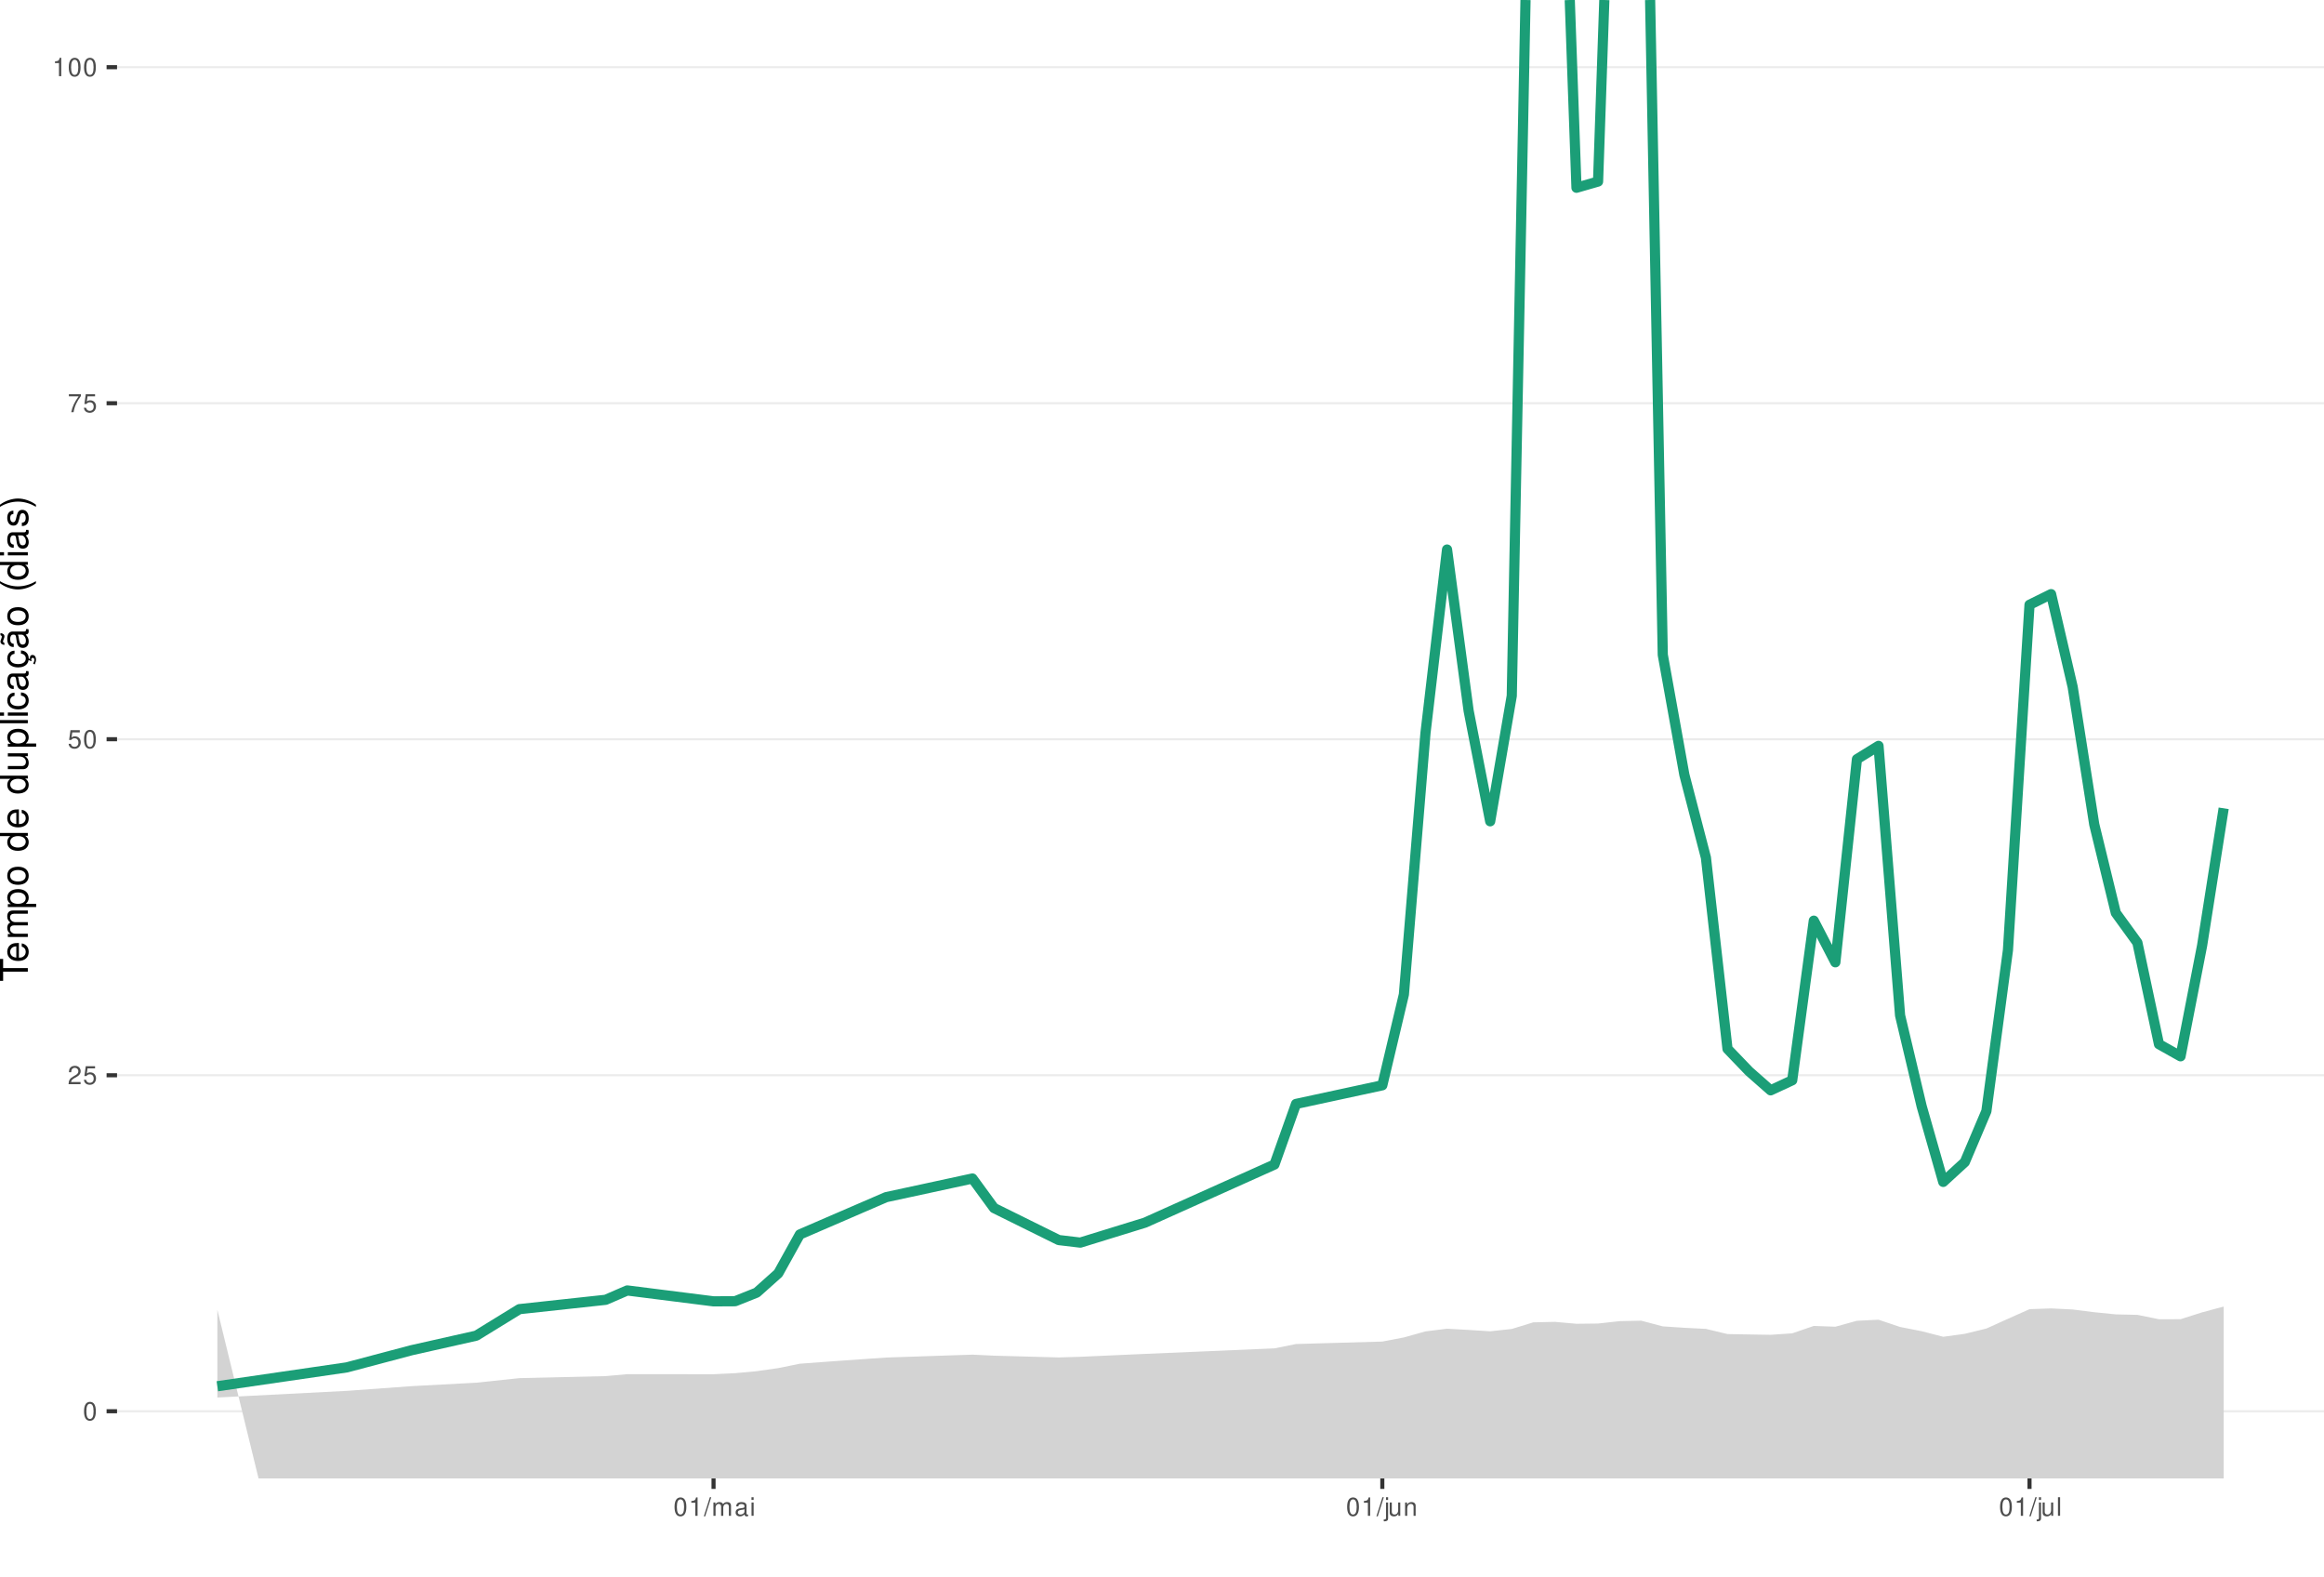
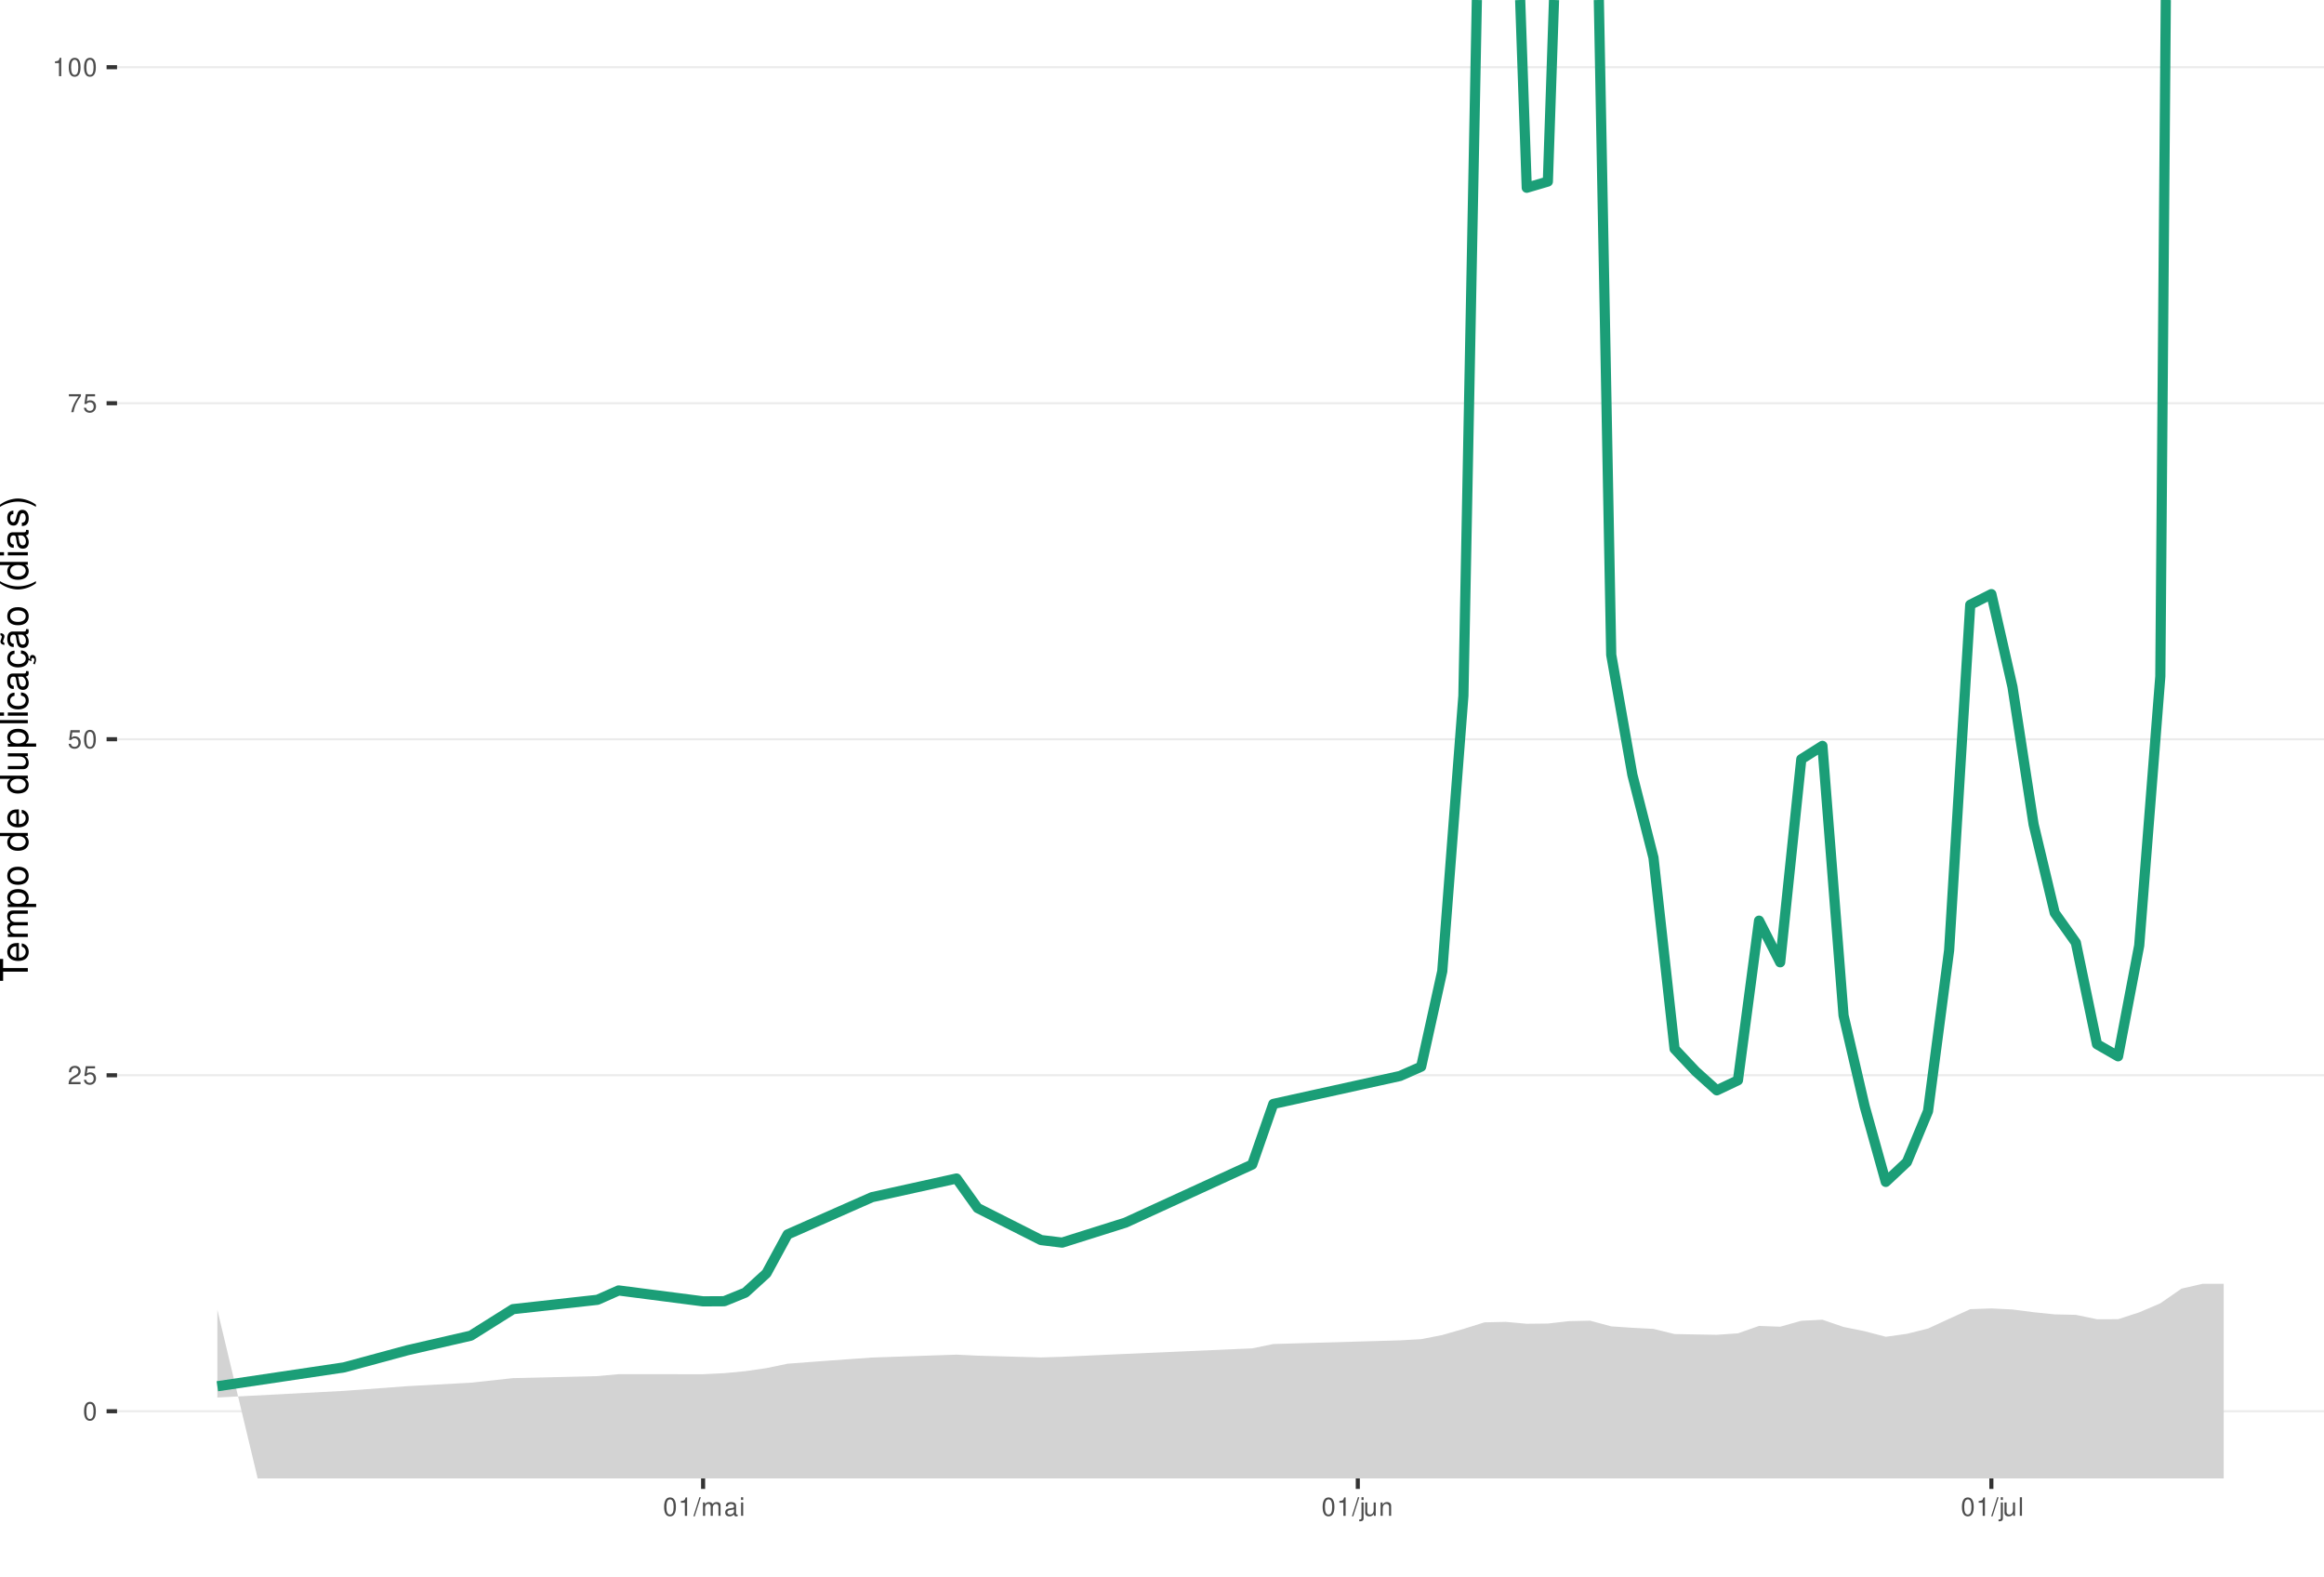
<svg xmlns="http://www.w3.org/2000/svg" xmlns:xlink="http://www.w3.org/1999/xlink" width="609pt" height="413pt" viewBox="0 0 609 413" version="1.1">
  <defs>
    <g>
      <symbol overflow="visible" id="glyph0-0">
        <path style="stroke:none;" d="" />
      </symbol>
      <symbol overflow="visible" id="glyph0-1">
        <path style="stroke:none;" d="M 1.828 -4.812 C 1.391 -4.812 0.984 -4.609 0.75 -4.281 C 0.438 -3.859 0.281 -3.219 0.281 -2.328 C 0.281 -0.703 0.812 0.156 1.828 0.156 C 2.828 0.156 3.375 -0.703 3.375 -2.297 C 3.375 -3.219 3.234 -3.844 2.922 -4.281 C 2.672 -4.625 2.281 -4.812 1.828 -4.812 Z M 1.828 -4.297 C 2.469 -4.297 2.781 -3.641 2.781 -2.344 C 2.781 -0.969 2.469 -0.328 1.812 -0.328 C 1.203 -0.328 0.891 -1 0.891 -2.328 C 0.891 -3.641 1.203 -4.297 1.828 -4.297 Z M 1.828 -4.297 " />
      </symbol>
      <symbol overflow="visible" id="glyph0-2">
        <path style="stroke:none;" d="M 3.375 -0.578 L 0.891 -0.578 C 0.938 -0.984 1.156 -1.234 1.734 -1.578 L 2.406 -1.953 C 3.062 -2.328 3.406 -2.812 3.406 -3.406 C 3.406 -3.812 3.234 -4.188 2.969 -4.438 C 2.688 -4.688 2.344 -4.812 1.891 -4.812 C 1.297 -4.812 0.844 -4.594 0.578 -4.188 C 0.422 -3.938 0.344 -3.641 0.328 -3.141 L 0.922 -3.141 C 0.938 -3.469 0.984 -3.672 1.062 -3.828 C 1.219 -4.125 1.516 -4.297 1.875 -4.297 C 2.406 -4.297 2.797 -3.906 2.797 -3.391 C 2.797 -3.016 2.578 -2.672 2.156 -2.438 L 1.547 -2.078 C 0.562 -1.516 0.281 -1.062 0.219 0 L 3.375 0 Z M 3.375 -0.578 " />
      </symbol>
      <symbol overflow="visible" id="glyph0-3">
        <path style="stroke:none;" d="M 3.172 -4.719 L 0.734 -4.719 L 0.375 -2.156 L 0.922 -2.156 C 1.188 -2.469 1.422 -2.594 1.797 -2.594 C 2.422 -2.594 2.812 -2.156 2.812 -1.453 C 2.812 -0.781 2.422 -0.359 1.781 -0.359 C 1.266 -0.359 0.953 -0.625 0.812 -1.156 L 0.234 -1.156 C 0.312 -0.766 0.375 -0.578 0.516 -0.406 C 0.781 -0.047 1.266 0.156 1.797 0.156 C 2.75 0.156 3.422 -0.547 3.422 -1.531 C 3.422 -2.469 2.797 -3.109 1.891 -3.109 C 1.562 -3.109 1.297 -3.016 1.016 -2.828 L 1.203 -4.141 L 3.172 -4.141 Z M 3.172 -4.719 " />
      </symbol>
      <symbol overflow="visible" id="glyph0-4">
        <path style="stroke:none;" d="M 3.469 -4.719 L 0.312 -4.719 L 0.312 -4.141 L 2.859 -4.141 C 1.734 -2.531 1.266 -1.547 0.922 0 L 1.547 0 C 1.797 -1.516 2.391 -2.812 3.469 -4.234 Z M 3.469 -4.719 " />
      </symbol>
      <symbol overflow="visible" id="glyph0-5">
        <path style="stroke:none;" d="M 1.719 -3.422 L 1.719 0 L 2.312 0 L 2.312 -4.812 L 1.922 -4.812 C 1.719 -4.078 1.578 -3.969 0.672 -3.859 L 0.672 -3.422 Z M 1.719 -3.422 " />
      </symbol>
      <symbol overflow="visible" id="glyph0-6">
        <path style="stroke:none;" d="M 1.531 -4.859 L -0.047 0.141 L 0.312 0.141 L 1.891 -4.859 Z M 1.531 -4.859 " />
      </symbol>
      <symbol overflow="visible" id="glyph0-7">
        <path style="stroke:none;" d="M 0.469 -3.484 L 0.469 0 L 1.031 0 L 1.031 -2.188 C 1.031 -2.703 1.391 -3.109 1.844 -3.109 C 2.25 -3.109 2.484 -2.844 2.484 -2.406 L 2.484 0 L 3.047 0 L 3.047 -2.188 C 3.047 -2.703 3.422 -3.109 3.875 -3.109 C 4.266 -3.109 4.516 -2.844 4.516 -2.406 L 4.516 0 L 5.078 0 L 5.078 -2.609 C 5.078 -3.234 4.719 -3.594 4.062 -3.594 C 3.594 -3.594 3.312 -3.453 2.984 -3.062 C 2.781 -3.422 2.5 -3.594 2.047 -3.594 C 1.578 -3.594 1.266 -3.422 0.984 -3 L 0.984 -3.484 Z M 0.469 -3.484 " />
      </symbol>
      <symbol overflow="visible" id="glyph0-8">
        <path style="stroke:none;" d="M 3.562 -0.328 C 3.5 -0.312 3.469 -0.312 3.438 -0.312 C 3.25 -0.312 3.141 -0.406 3.141 -0.578 L 3.141 -2.641 C 3.141 -3.25 2.688 -3.594 1.828 -3.594 C 1.312 -3.594 0.906 -3.438 0.672 -3.188 C 0.516 -3 0.453 -2.797 0.438 -2.453 L 0.984 -2.453 C 1.031 -2.875 1.297 -3.078 1.812 -3.078 C 2.312 -3.078 2.594 -2.891 2.594 -2.562 L 2.594 -2.406 C 2.578 -2.172 2.469 -2.078 2.016 -2.031 C 1.219 -1.922 1.109 -1.891 0.891 -1.812 C 0.484 -1.641 0.281 -1.328 0.281 -0.875 C 0.281 -0.25 0.719 0.156 1.422 0.156 C 1.859 0.156 2.219 0 2.609 -0.359 C 2.656 0 2.828 0.156 3.188 0.156 C 3.297 0.156 3.375 0.141 3.562 0.094 Z M 2.594 -1.094 C 2.594 -0.906 2.531 -0.797 2.375 -0.641 C 2.141 -0.438 1.875 -0.328 1.547 -0.328 C 1.109 -0.328 0.859 -0.547 0.859 -0.891 C 0.859 -1.266 1.094 -1.438 1.703 -1.531 C 2.297 -1.609 2.406 -1.641 2.594 -1.719 Z M 2.594 -1.094 " />
      </symbol>
      <symbol overflow="visible" id="glyph0-9">
        <path style="stroke:none;" d="M 1 -3.484 L 0.453 -3.484 L 0.453 0 L 1 0 Z M 1 -4.859 L 0.438 -4.859 L 0.438 -4.156 L 1 -4.156 Z M 1 -4.859 " />
      </symbol>
      <symbol overflow="visible" id="glyph0-10">
        <path style="stroke:none;" d="M 0.469 -3.484 L 0.469 0.5 C 0.469 0.859 0.359 0.969 0.016 0.969 C -0.031 0.969 -0.047 0.969 -0.125 0.953 L -0.125 1.438 C -0.047 1.438 -0.016 1.453 0.062 1.453 C 0.688 1.453 1.016 1.203 1.016 0.719 L 1.016 -3.484 Z M 1.016 -4.859 L 0.469 -4.859 L 0.469 -4.156 L 1.016 -4.156 Z M 1.016 -4.859 " />
      </symbol>
      <symbol overflow="visible" id="glyph0-11">
        <path style="stroke:none;" d="M 3.203 0 L 3.203 -3.484 L 2.656 -3.484 L 2.656 -1.516 C 2.656 -0.797 2.281 -0.328 1.703 -0.328 C 1.266 -0.328 0.984 -0.594 0.984 -1.016 L 0.984 -3.484 L 0.438 -3.484 L 0.438 -0.797 C 0.438 -0.219 0.859 0.156 1.547 0.156 C 2.062 0.156 2.391 -0.031 2.703 -0.484 L 2.703 0 Z M 3.203 0 " />
      </symbol>
      <symbol overflow="visible" id="glyph0-12">
        <path style="stroke:none;" d="M 0.469 -3.484 L 0.469 0 L 1.031 0 L 1.031 -1.922 C 1.031 -2.641 1.391 -3.109 1.969 -3.109 C 2.406 -3.109 2.688 -2.828 2.688 -2.422 L 2.688 0 L 3.234 0 L 3.234 -2.641 C 3.234 -3.219 2.812 -3.594 2.141 -3.594 C 1.625 -3.594 1.281 -3.391 0.984 -2.906 L 0.984 -3.484 Z M 0.469 -3.484 " />
      </symbol>
      <symbol overflow="visible" id="glyph0-13">
        <path style="stroke:none;" d="M 1.016 -4.859 L 0.453 -4.859 L 0.453 0 L 1.016 0 Z M 1.016 -4.859 " />
      </symbol>
      <symbol overflow="visible" id="glyph1-0">
        <path style="stroke:none;" d="" />
      </symbol>
      <symbol overflow="visible" id="glyph1-1">
        <path style="stroke:none;" d="M -6.469 -3.547 L -6.469 -5.938 L -7.297 -5.938 L -7.297 -0.203 L -6.469 -0.203 L -6.469 -2.609 L 0 -2.609 L 0 -3.547 Z M -6.469 -3.547 " />
      </symbol>
      <symbol overflow="visible" id="glyph1-2">
        <path style="stroke:none;" d="M -2.344 -5.125 C -3.141 -5.125 -3.625 -5.062 -4.016 -4.922 C -4.875 -4.578 -5.391 -3.781 -5.391 -2.797 C -5.391 -1.344 -4.281 -0.406 -2.547 -0.406 C -0.812 -0.406 0.234 -1.297 0.234 -2.781 C 0.234 -3.984 -0.453 -4.812 -1.594 -5.016 L -1.594 -4.188 C -0.906 -3.953 -0.547 -3.484 -0.547 -2.812 C -0.547 -2.281 -0.781 -1.828 -1.219 -1.547 C -1.516 -1.344 -1.812 -1.281 -2.344 -1.266 Z M -3.016 -1.297 C -3.984 -1.359 -4.625 -1.953 -4.625 -2.797 C -4.625 -3.641 -3.953 -4.234 -3.016 -4.234 Z M -3.016 -1.297 " />
      </symbol>
      <symbol overflow="visible" id="glyph1-3">
        <path style="stroke:none;" d="M -5.234 -0.703 L 0 -0.703 L 0 -1.547 L -3.297 -1.547 C -4.047 -1.547 -4.656 -2.094 -4.656 -2.766 C -4.656 -3.391 -4.281 -3.734 -3.609 -3.734 L 0 -3.734 L 0 -4.578 L -3.297 -4.578 C -4.047 -4.578 -4.656 -5.125 -4.656 -5.812 C -4.656 -6.422 -4.266 -6.781 -3.609 -6.781 L 0 -6.781 L 0 -7.625 L -3.938 -7.625 C -4.875 -7.625 -5.391 -7.078 -5.391 -6.094 C -5.391 -5.406 -5.188 -4.984 -4.594 -4.484 C -5.156 -4.188 -5.391 -3.766 -5.391 -3.078 C -5.391 -2.375 -5.125 -1.906 -4.5 -1.469 L -5.234 -1.469 Z M -5.234 -0.703 " />
      </symbol>
      <symbol overflow="visible" id="glyph1-4">
        <path style="stroke:none;" d="M 2.188 -0.547 L 2.188 -1.375 L -0.547 -1.375 C -0.016 -1.812 0.234 -2.312 0.234 -2.984 C 0.234 -4.344 -0.859 -5.234 -2.531 -5.234 C -4.297 -5.234 -5.391 -4.375 -5.391 -2.984 C -5.391 -2.266 -5.062 -1.703 -4.453 -1.312 L -5.234 -1.312 L -5.234 -0.547 Z M -4.609 -2.844 C -4.609 -3.766 -3.797 -4.359 -2.547 -4.359 C -1.359 -4.359 -0.547 -3.75 -0.547 -2.844 C -0.547 -1.953 -1.344 -1.375 -2.578 -1.375 C -3.812 -1.375 -4.609 -1.953 -4.609 -2.844 Z M -4.609 -2.844 " />
      </symbol>
      <symbol overflow="visible" id="glyph1-5">
        <path style="stroke:none;" d="M -5.391 -2.719 C -5.391 -1.234 -4.344 -0.359 -2.578 -0.359 C -0.812 -0.359 0.234 -1.234 0.234 -2.734 C 0.234 -4.203 -0.812 -5.094 -2.547 -5.094 C -4.359 -5.094 -5.391 -4.234 -5.391 -2.719 Z M -4.625 -2.734 C -4.625 -3.672 -3.844 -4.234 -2.547 -4.234 C -1.312 -4.234 -0.547 -3.656 -0.547 -2.734 C -0.547 -1.797 -1.312 -1.234 -2.578 -1.234 C -3.844 -1.234 -4.625 -1.797 -4.625 -2.734 Z M -4.625 -2.734 " />
      </symbol>
      <symbol overflow="visible" id="glyph1-6">
        <path style="stroke:none;" d="" />
      </symbol>
      <symbol overflow="visible" id="glyph1-7">
        <path style="stroke:none;" d="M -7.297 -4.953 L -7.297 -4.125 L -4.578 -4.125 C -5.109 -3.766 -5.391 -3.203 -5.391 -2.516 C -5.391 -1.156 -4.297 -0.266 -2.625 -0.266 C -0.859 -0.266 0.234 -1.125 0.234 -2.547 C 0.234 -3.266 -0.047 -3.766 -0.688 -4.203 L 0 -4.203 L 0 -4.953 Z M -4.609 -2.656 C -4.609 -3.547 -3.812 -4.125 -2.562 -4.125 C -1.344 -4.125 -0.547 -3.547 -0.547 -2.656 C -0.547 -1.734 -1.359 -1.125 -2.578 -1.125 C -3.797 -1.125 -4.609 -1.734 -4.609 -2.656 Z M -4.609 -2.656 " />
      </symbol>
      <symbol overflow="visible" id="glyph1-8">
        <path style="stroke:none;" d="M 0 -4.812 L -5.234 -4.812 L -5.234 -3.984 L -2.266 -3.984 C -1.203 -3.984 -0.5 -3.438 -0.5 -2.562 C -0.5 -1.906 -0.906 -1.484 -1.531 -1.484 L -5.234 -1.484 L -5.234 -0.656 L -1.203 -0.656 C -0.328 -0.656 0.234 -1.297 0.234 -2.312 C 0.234 -3.094 -0.047 -3.578 -0.734 -4.062 L 0 -4.062 Z M 0 -4.812 " />
      </symbol>
      <symbol overflow="visible" id="glyph1-9">
        <path style="stroke:none;" d="M -7.297 -1.516 L -7.297 -0.688 L 0 -0.688 L 0 -1.516 Z M -7.297 -1.516 " />
      </symbol>
      <symbol overflow="visible" id="glyph1-10">
        <path style="stroke:none;" d="M -5.234 -1.5 L -5.234 -0.672 L 0 -0.672 L 0 -1.5 Z M -7.297 -1.5 L -7.297 -0.656 L -6.234 -0.656 L -6.234 -1.5 Z M -7.297 -1.5 " />
      </symbol>
      <symbol overflow="visible" id="glyph1-11">
        <path style="stroke:none;" d="M -3.484 -4.703 C -3.984 -4.672 -4.312 -4.562 -4.609 -4.359 C -5.094 -4 -5.391 -3.375 -5.391 -2.641 C -5.391 -1.219 -4.266 -0.312 -2.531 -0.312 C -0.844 -0.312 0.234 -1.203 0.234 -2.625 C 0.234 -3.875 -0.516 -4.672 -1.797 -4.766 L -1.797 -3.938 C -0.953 -3.797 -0.547 -3.359 -0.547 -2.656 C -0.547 -1.734 -1.297 -1.188 -2.531 -1.188 C -3.844 -1.188 -4.625 -1.719 -4.625 -2.625 C -4.625 -3.328 -4.203 -3.766 -3.484 -3.875 Z M -3.484 -4.703 " />
      </symbol>
      <symbol overflow="visible" id="glyph1-12">
        <path style="stroke:none;" d="M -0.484 -5.344 C -0.469 -5.266 -0.469 -5.219 -0.469 -5.172 C -0.469 -4.875 -0.625 -4.719 -0.875 -4.719 L -3.953 -4.719 C -4.891 -4.719 -5.391 -4.047 -5.391 -2.75 C -5.391 -1.984 -5.172 -1.375 -4.781 -1.016 C -4.516 -0.766 -4.203 -0.672 -3.688 -0.656 L -3.688 -1.484 C -4.328 -1.562 -4.625 -1.938 -4.625 -2.719 C -4.625 -3.484 -4.344 -3.891 -3.844 -3.891 L -3.625 -3.891 C -3.266 -3.875 -3.125 -3.703 -3.047 -3.016 C -2.891 -1.844 -2.844 -1.656 -2.719 -1.344 C -2.453 -0.734 -2 -0.422 -1.312 -0.422 C -0.375 -0.422 0.234 -1.078 0.234 -2.141 C 0.234 -2.797 0 -3.328 -0.547 -3.922 C 0 -3.984 0.234 -4.234 0.234 -4.781 C 0.234 -4.953 0.203 -5.062 0.141 -5.344 Z M -1.656 -3.891 C -1.375 -3.891 -1.203 -3.812 -0.969 -3.562 C -0.656 -3.219 -0.5 -2.812 -0.5 -2.312 C -0.5 -1.672 -0.812 -1.297 -1.344 -1.297 C -1.891 -1.297 -2.172 -1.656 -2.297 -2.547 C -2.422 -3.438 -2.453 -3.609 -2.594 -3.891 Z M -1.656 -3.891 " />
      </symbol>
      <symbol overflow="visible" id="glyph1-13">
        <path style="stroke:none;" d="M 0.234 -2.641 C 0.234 -3.875 -0.547 -4.703 -1.797 -4.766 L -1.797 -3.938 C -0.953 -3.797 -0.531 -3.359 -0.531 -2.656 C -0.531 -1.734 -1.281 -1.188 -2.516 -1.188 C -3.844 -1.188 -4.625 -1.719 -4.625 -2.625 C -4.625 -3.328 -4.203 -3.766 -3.484 -3.875 L -3.484 -4.703 C -3.984 -4.672 -4.312 -4.562 -4.609 -4.359 C -5.094 -4 -5.391 -3.375 -5.391 -2.641 C -5.391 -1.219 -4.266 -0.312 -2.531 -0.312 C -1.469 -0.312 -0.625 -0.672 -0.156 -1.312 C 0.047 -1.594 0.125 -1.812 0.203 -2.25 L 0.922 -1.938 L 0.984 -2.062 C 0.938 -2.188 0.906 -2.25 0.906 -2.375 C 0.906 -2.656 1.047 -2.828 1.281 -2.828 C 1.547 -2.828 1.734 -2.594 1.734 -2.297 C 1.734 -2.031 1.672 -1.844 1.438 -1.406 L 1.406 -1.312 L 1.812 -1.094 C 2.078 -1.75 2.141 -1.953 2.141 -2.344 C 2.141 -3.109 1.781 -3.578 1.203 -3.578 C 0.781 -3.578 0.547 -3.297 0.547 -2.797 C 0.547 -2.703 0.547 -2.641 0.562 -2.516 Z M 0.234 -2.641 " />
      </symbol>
      <symbol overflow="visible" id="glyph1-14">
        <path style="stroke:none;" d="M -0.484 -5.344 C -0.469 -5.266 -0.469 -5.219 -0.469 -5.172 C -0.469 -4.875 -0.625 -4.719 -0.875 -4.719 L -3.953 -4.719 C -4.891 -4.719 -5.391 -4.047 -5.391 -2.75 C -5.391 -1.984 -5.172 -1.375 -4.781 -1.016 C -4.516 -0.766 -4.203 -0.672 -3.688 -0.656 L -3.688 -1.484 C -4.328 -1.562 -4.625 -1.938 -4.625 -2.719 C -4.625 -3.484 -4.344 -3.891 -3.844 -3.891 L -3.625 -3.891 C -3.266 -3.875 -3.125 -3.703 -3.047 -3.016 C -2.891 -1.844 -2.844 -1.656 -2.719 -1.344 C -2.453 -0.734 -2 -0.422 -1.312 -0.422 C -0.375 -0.422 0.234 -1.078 0.234 -2.141 C 0.234 -2.797 0 -3.328 -0.547 -3.922 C 0 -3.984 0.234 -4.234 0.234 -4.781 C 0.234 -4.953 0.203 -5.062 0.141 -5.344 Z M -1.656 -3.891 C -1.375 -3.891 -1.203 -3.812 -0.969 -3.562 C -0.656 -3.219 -0.5 -2.812 -0.5 -2.312 C -0.5 -1.672 -0.812 -1.297 -1.344 -1.297 C -1.891 -1.297 -2.172 -1.656 -2.297 -2.547 C -2.422 -3.438 -2.453 -3.609 -2.594 -3.891 Z M -7.172 -3.75 C -6.922 -3.672 -6.812 -3.547 -6.812 -3.375 C -6.812 -3.25 -6.875 -2.984 -6.984 -2.734 C -7.156 -2.312 -7.172 -2.25 -7.172 -2.047 C -7.172 -1.594 -6.797 -1.297 -6.141 -1.188 L -6.141 -1.766 C -6.375 -1.812 -6.5 -1.938 -6.5 -2.094 C -6.5 -2.203 -6.469 -2.344 -6.375 -2.578 C -6.156 -3.156 -6.125 -3.234 -6.125 -3.438 C -6.125 -3.922 -6.484 -4.219 -7.172 -4.312 Z M -7.172 -3.75 " />
      </symbol>
      <symbol overflow="visible" id="glyph1-15">
        <path style="stroke:none;" d="M -7.297 -2.359 C -5.984 -1.359 -4.156 -0.734 -2.594 -0.734 C -1.016 -0.734 0.812 -1.359 2.125 -2.359 L 2.125 -2.906 C 0.688 -2.031 -0.984 -1.547 -2.594 -1.547 C -4.188 -1.547 -5.875 -2.031 -7.297 -2.906 Z M -7.297 -2.359 " />
      </symbol>
      <symbol overflow="visible" id="glyph1-16">
        <path style="stroke:none;" d="M -3.781 -4.375 C -4.812 -4.375 -5.391 -3.688 -5.391 -2.484 C -5.391 -1.266 -4.766 -0.469 -3.797 -0.469 C -2.969 -0.469 -2.578 -0.891 -2.281 -2.125 L -2.094 -2.906 C -1.953 -3.484 -1.734 -3.719 -1.375 -3.719 C -0.875 -3.719 -0.547 -3.234 -0.547 -2.5 C -0.547 -2.047 -0.672 -1.672 -0.891 -1.453 C -1.047 -1.328 -1.188 -1.266 -1.562 -1.219 L -1.562 -0.344 C -0.344 -0.375 0.234 -1.062 0.234 -2.438 C 0.234 -3.75 -0.422 -4.594 -1.438 -4.594 C -2.203 -4.594 -2.641 -4.156 -2.891 -3.109 L -3.078 -2.312 C -3.234 -1.625 -3.453 -1.344 -3.828 -1.344 C -4.312 -1.344 -4.625 -1.766 -4.625 -2.453 C -4.625 -3.125 -4.328 -3.484 -3.781 -3.5 Z M -3.781 -4.375 " />
      </symbol>
      <symbol overflow="visible" id="glyph1-17">
        <path style="stroke:none;" d="M 2.125 -0.938 C 0.812 -1.938 -1.016 -2.562 -2.578 -2.562 C -4.156 -2.562 -5.984 -1.938 -7.297 -0.938 L -7.297 -0.375 C -5.859 -1.266 -4.188 -1.75 -2.578 -1.75 C -0.984 -1.75 0.703 -1.266 2.125 -0.375 Z M 2.125 -0.938 " />
      </symbol>
    </g>
    <clipPath id="clip1">
      <path d="M 30.672 0 L 609 0 L 609 387.328 L 30.672 387.328 Z M 30.672 0 " />
    </clipPath>
    <clipPath id="clip2">
      <path d="M 30.672 369 L 609 369 L 609 370 L 30.672 370 Z M 30.672 369 " />
    </clipPath>
    <clipPath id="clip3">
      <path d="M 30.672 281 L 609 281 L 609 282 L 30.672 282 Z M 30.672 281 " />
    </clipPath>
    <clipPath id="clip4">
      <path d="M 30.672 193 L 609 193 L 609 194 L 30.672 194 Z M 30.672 193 " />
    </clipPath>
    <clipPath id="clip5">
      <path d="M 30.672 105 L 609 105 L 609 106 L 30.672 106 Z M 30.672 105 " />
    </clipPath>
    <clipPath id="clip6">
      <path d="M 30.672 17 L 609 17 L 609 18 L 30.672 18 Z M 30.672 17 " />
    </clipPath>
    <clipPath id="clip7">
-       <path d="M 56 342 L 583 342 L 583 387.328 L 56 387.328 Z M 56 342 " />
+       <path d="M 56 336 L 583 336 L 583 387.328 L 56 387.328 Z M 56 336 " />
    </clipPath>
  </defs>
  <g id="surface51">
    <rect x="0" y="0" width="609" height="413" style="fill:rgb(100%,100%,100%);fill-opacity:1;stroke:none;" />
    <rect x="0" y="0" width="609" height="413" style="fill:rgb(100%,100%,100%);fill-opacity:1;stroke:none;" />
    <path style="fill:none;stroke-width:1.067;stroke-linecap:round;stroke-linejoin:round;stroke:rgb(100%,100%,100%);stroke-opacity:1;stroke-miterlimit:10;" d="M 0 413 L 609 413 L 609 0 L 0 0 Z M 0 413 " />
    <g clip-path="url(#clip1)" clip-rule="nonzero">
      <path style=" stroke:none;fill-rule:nonzero;fill:rgb(100%,100%,100%);fill-opacity:1;" d="M 30.672 387.328 L 609 387.328 L 609 0 L 30.672 0 Z M 30.672 387.328 " />
    </g>
    <g clip-path="url(#clip2)" clip-rule="nonzero">
      <path style="fill:none;stroke-width:0.533;stroke-linecap:butt;stroke-linejoin:round;stroke:rgb(92.157%,92.157%,92.157%);stroke-opacity:1;stroke-miterlimit:10;" d="M 30.672 369.723 L 609 369.723 " />
    </g>
    <g clip-path="url(#clip3)" clip-rule="nonzero">
      <path style="fill:none;stroke-width:0.533;stroke-linecap:butt;stroke-linejoin:round;stroke:rgb(92.157%,92.157%,92.157%);stroke-opacity:1;stroke-miterlimit:10;" d="M 30.672 281.695 L 609 281.695 " />
    </g>
    <g clip-path="url(#clip4)" clip-rule="nonzero">
      <path style="fill:none;stroke-width:0.533;stroke-linecap:butt;stroke-linejoin:round;stroke:rgb(92.157%,92.157%,92.157%);stroke-opacity:1;stroke-miterlimit:10;" d="M 30.672 193.664 L 609 193.664 " />
    </g>
    <g clip-path="url(#clip5)" clip-rule="nonzero">
      <path style="fill:none;stroke-width:0.533;stroke-linecap:butt;stroke-linejoin:round;stroke:rgb(92.157%,92.157%,92.157%);stroke-opacity:1;stroke-miterlimit:10;" d="M 30.672 105.637 L 609 105.637 " />
    </g>
    <g clip-path="url(#clip6)" clip-rule="nonzero">
      <path style="fill:none;stroke-width:0.533;stroke-linecap:butt;stroke-linejoin:round;stroke:rgb(92.157%,92.157%,92.157%);stroke-opacity:1;stroke-miterlimit:10;" d="M 30.672 17.605 L 609 17.605 " />
    </g>
    <g clip-path="url(#clip7)" clip-rule="nonzero">
-       <path style=" stroke:none;fill-rule:nonzero;fill:rgb(82.745%,82.745%,82.745%);fill-opacity:1;" d="M 56.957 343.141 L 74.027 413 L 107.234 413 L 107.84 410.453 L 124.797 402.078 L 136.105 395.152 L 158.719 395.25 L 164.371 395.414 L 186.984 400.246 L 192.637 402.926 L 198.289 402.793 L 203.945 400.422 L 209.598 396.961 L 215.25 397.258 L 220.902 397.562 L 226.559 397.863 L 232.211 398.168 L 243.516 398.473 L 254.824 398.777 L 260.477 402.133 L 277.438 408.078 L 283.09 410.453 L 300.051 408.414 L 333.969 403.527 L 339.621 401.164 L 350.93 401.453 L 362.234 401.742 L 367.887 399.75 L 373.543 397.129 L 379.195 396.496 L 384.848 397.508 L 390.5 398.5 L 396.156 397.758 L 401.809 395.566 L 407.461 395.695 L 413.113 396.484 L 418.77 396.547 L 424.422 395.883 L 430.074 396.008 L 435.727 398.434 L 441.379 399.41 L 447.035 400.496 L 452.688 405.062 L 458.34 406.551 L 463.992 408.098 L 469.648 408.422 L 475.301 404.066 L 480.953 405.324 L 486.605 402.574 L 492.262 402.844 L 497.914 408.293 L 502.559 413 L 524.219 413 L 526.18 410.242 L 531.832 405.566 L 537.484 405.762 L 543.141 406.844 L 548.793 408.941 L 554.445 411.316 L 560.098 412.711 L 560.398 413 L 580.473 413 L 582.711 411.789 L 582.711 342.297 L 577.059 343.812 L 571.406 345.609 L 565.754 345.617 L 560.098 344.469 L 554.445 344.344 L 548.793 343.777 L 543.141 343.062 L 537.484 342.781 L 531.832 342.98 L 526.18 345.5 L 520.527 348.055 L 514.875 349.438 L 509.219 350.211 L 503.566 348.754 L 497.914 347.637 L 492.262 345.742 L 486.605 346.02 L 480.953 347.574 L 475.301 347.367 L 469.648 349.309 L 463.992 349.695 L 458.34 349.602 L 452.688 349.5 L 447.035 348.145 L 441.379 347.855 L 435.727 347.484 L 430.074 345.992 L 424.422 346.117 L 418.77 346.742 L 413.113 346.805 L 407.461 346.305 L 401.809 346.43 L 396.156 348.164 L 390.5 348.777 L 384.848 348.418 L 379.195 348.102 L 373.543 348.801 L 367.887 350.383 L 362.234 351.465 L 350.93 351.785 L 339.621 352.109 L 333.969 353.246 L 300.051 354.695 L 283.09 355.453 L 277.438 355.625 L 260.477 355.16 L 254.824 354.895 L 243.516 355.27 L 232.211 355.652 L 226.559 356.043 L 220.902 356.441 L 215.25 356.848 L 209.598 357.266 L 203.945 358.418 L 198.289 359.223 L 192.637 359.75 L 186.984 360.02 L 164.371 360.008 L 158.719 360.516 L 136.105 361.043 L 124.797 362.242 L 107.84 363.148 L 90.879 364.379 L 56.957 366.125 Z M 56.957 343.141 " />
-     </g>
-     <path style="fill:none;stroke-width:2.667;stroke-linecap:butt;stroke-linejoin:round;stroke:rgb(10.588%,61.961%,46.667%);stroke-opacity:1;stroke-miterlimit:10;" d="M 56.957 363.172 L 90.879 358.23 L 107.84 353.738 L 124.797 349.922 L 136.105 342.973 L 158.719 340.523 L 164.371 338.074 L 186.984 340.93 L 192.637 340.898 L 198.289 338.641 L 203.945 333.59 L 209.598 323.406 L 215.25 320.961 L 220.902 318.52 L 226.559 316.074 L 232.211 313.633 L 243.516 311.191 L 254.824 308.746 L 260.477 316.484 L 277.438 324.871 L 283.09 325.543 L 300.051 320.309 L 333.969 305.086 L 339.621 289.211 L 350.93 286.77 L 362.234 284.328 L 367.887 260.527 L 373.543 192.055 L 379.195 143.969 L 384.848 186.195 L 390.5 215.164 L 396.156 182.293 L 399.758 0 " />
-     <path style="fill:none;stroke-width:2.667;stroke-linecap:butt;stroke-linejoin:round;stroke:rgb(10.588%,61.961%,46.667%);stroke-opacity:1;stroke-miterlimit:10;" d="M 411.352 0 L 413.113 49.188 L 418.77 47.559 L 420.41 0 " />
-     <path style="fill:none;stroke-width:2.667;stroke-linecap:butt;stroke-linejoin:round;stroke:rgb(10.588%,61.961%,46.667%);stroke-opacity:1;stroke-miterlimit:10;" d="M 432.41 0 L 435.727 171.551 L 441.379 202.957 L 447.035 224.695 L 452.688 274.785 L 458.34 280.668 L 463.992 285.645 L 469.648 283.016 L 475.301 241.199 L 480.953 252.105 L 486.605 198.891 L 492.262 195.402 L 497.914 266.02 L 503.566 289.824 L 509.219 309.637 L 514.875 304.445 L 520.527 291.109 L 526.18 248.93 L 531.832 158.441 L 537.484 155.652 L 543.141 179.973 L 548.793 215.977 L 554.445 239.164 L 560.098 246.957 L 565.754 273.559 L 571.406 276.734 L 577.059 247.711 L 582.711 211.762 " />
+       <path style=" stroke:none;fill-rule:nonzero;fill:rgb(82.745%,82.745%,82.745%);fill-opacity:1;" d="M 56.957 343.141 L 73.668 413 L 106.176 413 L 106.766 410.453 L 123.371 402.078 L 134.438 395.152 L 156.574 395.25 L 162.109 395.414 L 184.246 400.246 L 189.781 402.926 L 195.316 402.793 L 200.848 400.422 L 206.383 396.961 L 211.918 397.258 L 217.453 397.562 L 222.984 397.863 L 228.52 398.168 L 239.59 398.473 L 250.656 398.777 L 256.191 402.133 L 272.793 408.078 L 278.328 410.453 L 294.93 408.414 L 328.137 403.527 L 333.672 401.164 L 344.738 401.453 L 355.809 401.742 L 366.875 402.027 L 372.41 402.309 L 377.945 400.352 L 383.48 397.758 L 389.016 395.566 L 394.547 395.695 L 400.082 396.484 L 405.617 396.547 L 411.152 395.883 L 416.684 396.008 L 422.219 398.434 L 427.754 399.41 L 433.289 400.496 L 438.82 405.062 L 444.355 406.551 L 449.891 408.098 L 455.426 408.422 L 460.957 404.066 L 466.492 405.324 L 472.027 402.574 L 477.562 402.844 L 483.098 408.293 L 487.645 413 L 508.848 413 L 510.766 410.242 L 516.301 405.566 L 521.836 405.762 L 527.371 406.844 L 532.902 408.941 L 538.438 411.316 L 543.973 412.711 L 544.266 413 L 562.598 413 L 566.109 409.801 L 571.645 404.395 L 577.18 403.117 L 582.711 403.117 L 582.711 336.328 L 577.18 336.328 L 571.645 337.602 L 566.109 341.445 L 560.574 343.812 L 555.043 345.609 L 549.508 345.617 L 543.973 344.469 L 538.438 344.344 L 532.902 343.777 L 527.371 343.062 L 521.836 342.781 L 516.301 342.98 L 510.766 345.5 L 505.234 348.055 L 499.699 349.438 L 494.164 350.211 L 488.629 348.754 L 483.098 347.637 L 477.562 345.742 L 472.027 346.02 L 466.492 347.574 L 460.957 347.367 L 455.426 349.309 L 449.891 349.695 L 444.355 349.602 L 438.82 349.5 L 433.289 348.145 L 427.754 347.855 L 422.219 347.484 L 416.684 345.992 L 411.152 346.117 L 405.617 346.742 L 400.082 346.805 L 394.547 346.305 L 389.016 346.43 L 383.48 348.164 L 377.945 349.754 L 372.41 350.836 L 366.875 351.148 L 355.809 351.465 L 344.738 351.785 L 333.672 352.109 L 328.137 353.246 L 294.93 354.695 L 278.328 355.453 L 272.793 355.625 L 256.191 355.16 L 250.656 354.895 L 239.59 355.27 L 228.52 355.652 L 222.984 356.043 L 217.453 356.441 L 211.918 356.848 L 206.383 357.266 L 200.848 358.418 L 195.316 359.223 L 189.781 359.75 L 184.246 360.02 L 162.109 360.008 L 156.574 360.516 L 134.438 361.043 L 123.371 362.242 L 106.766 363.148 L 90.164 364.379 L 56.957 366.125 Z M 56.957 343.141 " />
+     </g>
+     <path style="fill:none;stroke-width:2.667;stroke-linecap:butt;stroke-linejoin:round;stroke:rgb(10.588%,61.961%,46.667%);stroke-opacity:1;stroke-miterlimit:10;" d="M 56.957 363.172 L 90.164 358.23 L 106.766 353.738 L 123.371 349.922 L 134.438 342.973 L 156.574 340.523 L 162.109 338.074 L 184.246 340.93 L 189.781 340.898 L 195.316 338.641 L 200.848 333.59 L 206.383 323.406 L 211.918 320.961 L 217.453 318.52 L 222.984 316.074 L 228.52 313.633 L 239.59 311.191 L 250.656 308.746 L 256.191 316.484 L 272.793 324.871 L 278.328 325.543 L 294.93 320.309 L 328.137 305.086 L 333.672 289.211 L 344.738 286.77 L 355.809 284.328 L 366.875 281.887 L 372.41 279.445 L 377.945 254.422 L 383.48 182.293 L 387.008 0 " />
+     <path style="fill:none;stroke-width:2.667;stroke-linecap:butt;stroke-linejoin:round;stroke:rgb(10.588%,61.961%,46.667%);stroke-opacity:1;stroke-miterlimit:10;" d="M 398.359 0 L 400.082 49.188 L 405.617 47.559 L 407.227 0 " />
+     <path style="fill:none;stroke-width:2.667;stroke-linecap:butt;stroke-linejoin:round;stroke:rgb(10.588%,61.961%,46.667%);stroke-opacity:1;stroke-miterlimit:10;" d="M 418.973 0 L 422.219 171.551 L 427.754 202.957 L 433.289 224.695 L 438.82 274.785 L 444.355 280.668 L 449.891 285.645 L 455.426 283.016 L 460.957 241.199 L 466.492 252.105 L 472.027 198.891 L 477.562 195.402 L 483.098 266.02 L 488.629 289.824 L 494.164 309.637 L 499.699 304.445 L 505.234 291.109 L 510.766 248.93 L 516.301 158.441 L 521.836 155.652 L 527.371 179.973 L 532.902 215.977 L 538.438 239.164 L 543.973 246.957 L 549.508 273.559 L 555.043 276.734 L 560.574 247.711 L 566.109 177.191 L 567.543 0 " />
    <g style="fill:rgb(30.196%,30.196%,30.196%);fill-opacity:1;">
      <use xlink:href="#glyph0-1" x="21.738" y="372.07" />
    </g>
    <g style="fill:rgb(30.196%,30.196%,30.196%);fill-opacity:1;">
      <use xlink:href="#glyph0-2" x="17.738" y="284.043" />
      <use xlink:href="#glyph0-3" x="21.738" y="284.043" />
    </g>
    <g style="fill:rgb(30.196%,30.196%,30.196%);fill-opacity:1;">
      <use xlink:href="#glyph0-3" x="17.738" y="196.012" />
      <use xlink:href="#glyph0-1" x="21.738" y="196.012" />
    </g>
    <g style="fill:rgb(30.196%,30.196%,30.196%);fill-opacity:1;">
      <use xlink:href="#glyph0-4" x="17.738" y="107.984" />
      <use xlink:href="#glyph0-3" x="21.738" y="107.984" />
    </g>
    <g style="fill:rgb(30.196%,30.196%,30.196%);fill-opacity:1;">
      <use xlink:href="#glyph0-5" x="13.738" y="19.953" />
      <use xlink:href="#glyph0-1" x="17.738" y="19.953" />
      <use xlink:href="#glyph0-1" x="21.738" y="19.953" />
    </g>
    <path style="fill:none;stroke-width:1.067;stroke-linecap:butt;stroke-linejoin:round;stroke:rgb(20%,20%,20%);stroke-opacity:1;stroke-miterlimit:10;" d="M 27.93 369.723 L 30.672 369.723 " />
    <path style="fill:none;stroke-width:1.067;stroke-linecap:butt;stroke-linejoin:round;stroke:rgb(20%,20%,20%);stroke-opacity:1;stroke-miterlimit:10;" d="M 27.93 281.695 L 30.672 281.695 " />
    <path style="fill:none;stroke-width:1.067;stroke-linecap:butt;stroke-linejoin:round;stroke:rgb(20%,20%,20%);stroke-opacity:1;stroke-miterlimit:10;" d="M 27.93 193.664 L 30.672 193.664 " />
    <path style="fill:none;stroke-width:1.067;stroke-linecap:butt;stroke-linejoin:round;stroke:rgb(20%,20%,20%);stroke-opacity:1;stroke-miterlimit:10;" d="M 27.93 105.637 L 30.672 105.637 " />
    <path style="fill:none;stroke-width:1.067;stroke-linecap:butt;stroke-linejoin:round;stroke:rgb(20%,20%,20%);stroke-opacity:1;stroke-miterlimit:10;" d="M 27.93 17.605 L 30.672 17.605 " />
-     <path style="fill:none;stroke-width:1.067;stroke-linecap:butt;stroke-linejoin:round;stroke:rgb(20%,20%,20%);stroke-opacity:1;stroke-miterlimit:10;" d="M 186.984 390.07 L 186.984 387.328 " />
-     <path style="fill:none;stroke-width:1.067;stroke-linecap:butt;stroke-linejoin:round;stroke:rgb(20%,20%,20%);stroke-opacity:1;stroke-miterlimit:10;" d="M 362.234 390.07 L 362.234 387.328 " />
-     <path style="fill:none;stroke-width:1.067;stroke-linecap:butt;stroke-linejoin:round;stroke:rgb(20%,20%,20%);stroke-opacity:1;stroke-miterlimit:10;" d="M 531.832 390.07 L 531.832 387.328 " />
-     <g style="fill:rgb(30.196%,30.196%,30.196%);fill-opacity:1;">
-       <use xlink:href="#glyph0-1" x="176.484" y="397.109" />
-       <use xlink:href="#glyph0-5" x="180.484" y="397.109" />
-       <use xlink:href="#glyph0-6" x="184.484" y="397.109" />
-       <use xlink:href="#glyph0-7" x="186.484" y="397.109" />
-       <use xlink:href="#glyph0-8" x="192.484" y="397.109" />
-       <use xlink:href="#glyph0-9" x="196.484" y="397.109" />
-     </g>
-     <g style="fill:rgb(30.196%,30.196%,30.196%);fill-opacity:1;">
-       <use xlink:href="#glyph0-1" x="352.734" y="397.109" />
-       <use xlink:href="#glyph0-5" x="356.734" y="397.109" />
-       <use xlink:href="#glyph0-6" x="360.734" y="397.109" />
-       <use xlink:href="#glyph0-10" x="362.734" y="397.109" />
-       <use xlink:href="#glyph0-11" x="363.734" y="397.109" />
-       <use xlink:href="#glyph0-12" x="367.734" y="397.109" />
-     </g>
-     <g style="fill:rgb(30.196%,30.196%,30.196%);fill-opacity:1;">
-       <use xlink:href="#glyph0-1" x="523.832" y="397.109" />
-       <use xlink:href="#glyph0-5" x="527.832" y="397.109" />
-       <use xlink:href="#glyph0-6" x="531.832" y="397.109" />
-       <use xlink:href="#glyph0-10" x="533.832" y="397.109" />
-       <use xlink:href="#glyph0-11" x="534.832" y="397.109" />
-       <use xlink:href="#glyph0-13" x="538.832" y="397.109" />
+     <path style="fill:none;stroke-width:1.067;stroke-linecap:butt;stroke-linejoin:round;stroke:rgb(20%,20%,20%);stroke-opacity:1;stroke-miterlimit:10;" d="M 184.246 390.07 L 184.246 387.328 " />
+     <path style="fill:none;stroke-width:1.067;stroke-linecap:butt;stroke-linejoin:round;stroke:rgb(20%,20%,20%);stroke-opacity:1;stroke-miterlimit:10;" d="M 355.809 390.07 L 355.809 387.328 " />
+     <path style="fill:none;stroke-width:1.067;stroke-linecap:butt;stroke-linejoin:round;stroke:rgb(20%,20%,20%);stroke-opacity:1;stroke-miterlimit:10;" d="M 521.836 390.07 L 521.836 387.328 " />
+     <g style="fill:rgb(30.196%,30.196%,30.196%);fill-opacity:1;">
+       <use xlink:href="#glyph0-1" x="173.746" y="397.109" />
+       <use xlink:href="#glyph0-5" x="177.746" y="397.109" />
+       <use xlink:href="#glyph0-6" x="181.746" y="397.109" />
+       <use xlink:href="#glyph0-7" x="183.746" y="397.109" />
+       <use xlink:href="#glyph0-8" x="189.746" y="397.109" />
+       <use xlink:href="#glyph0-9" x="193.746" y="397.109" />
+     </g>
+     <g style="fill:rgb(30.196%,30.196%,30.196%);fill-opacity:1;">
+       <use xlink:href="#glyph0-1" x="346.309" y="397.109" />
+       <use xlink:href="#glyph0-5" x="350.309" y="397.109" />
+       <use xlink:href="#glyph0-6" x="354.309" y="397.109" />
+       <use xlink:href="#glyph0-10" x="356.309" y="397.109" />
+       <use xlink:href="#glyph0-11" x="357.309" y="397.109" />
+       <use xlink:href="#glyph0-12" x="361.309" y="397.109" />
+     </g>
+     <g style="fill:rgb(30.196%,30.196%,30.196%);fill-opacity:1;">
+       <use xlink:href="#glyph0-1" x="513.836" y="397.109" />
+       <use xlink:href="#glyph0-5" x="517.836" y="397.109" />
+       <use xlink:href="#glyph0-6" x="521.836" y="397.109" />
+       <use xlink:href="#glyph0-10" x="523.836" y="397.109" />
+       <use xlink:href="#glyph0-11" x="524.836" y="397.109" />
+       <use xlink:href="#glyph0-13" x="528.836" y="397.109" />
    </g>
    <g style="fill:rgb(0%,0%,0%);fill-opacity:1;">
      <use xlink:href="#glyph1-1" x="7.29" y="257.164" />
      <use xlink:href="#glyph1-2" x="7.29" y="252.164" />
      <use xlink:href="#glyph1-3" x="7.29" y="246.164" />
      <use xlink:href="#glyph1-4" x="7.29" y="238.164" />
      <use xlink:href="#glyph1-5" x="7.29" y="232.164" />
      <use xlink:href="#glyph1-6" x="7.29" y="226.164" />
      <use xlink:href="#glyph1-7" x="7.29" y="223.164" />
      <use xlink:href="#glyph1-2" x="7.29" y="217.164" />
      <use xlink:href="#glyph1-6" x="7.29" y="211.164" />
      <use xlink:href="#glyph1-7" x="7.29" y="208.164" />
      <use xlink:href="#glyph1-8" x="7.29" y="202.164" />
      <use xlink:href="#glyph1-4" x="7.29" y="196.164" />
      <use xlink:href="#glyph1-9" x="7.29" y="190.164" />
      <use xlink:href="#glyph1-10" x="7.29" y="188.164" />
      <use xlink:href="#glyph1-11" x="7.29" y="186.164" />
      <use xlink:href="#glyph1-12" x="7.29" y="181.164" />
      <use xlink:href="#glyph1-13" x="7.29" y="175.164" />
      <use xlink:href="#glyph1-14" x="7.29" y="170.164" />
      <use xlink:href="#glyph1-5" x="7.29" y="164.164" />
      <use xlink:href="#glyph1-6" x="7.29" y="158.164" />
      <use xlink:href="#glyph1-15" x="7.29" y="155.164" />
      <use xlink:href="#glyph1-7" x="7.29" y="152.164" />
      <use xlink:href="#glyph1-10" x="7.29" y="146.164" />
      <use xlink:href="#glyph1-12" x="7.29" y="144.164" />
      <use xlink:href="#glyph1-16" x="7.29" y="138.164" />
      <use xlink:href="#glyph1-17" x="7.29" y="133.164" />
    </g>
  </g>
</svg>
